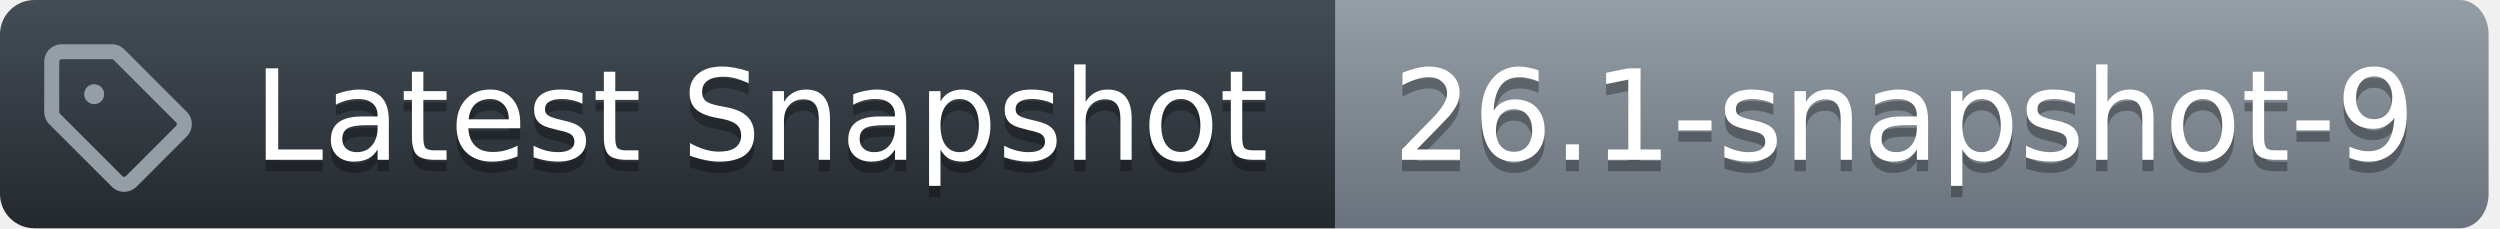
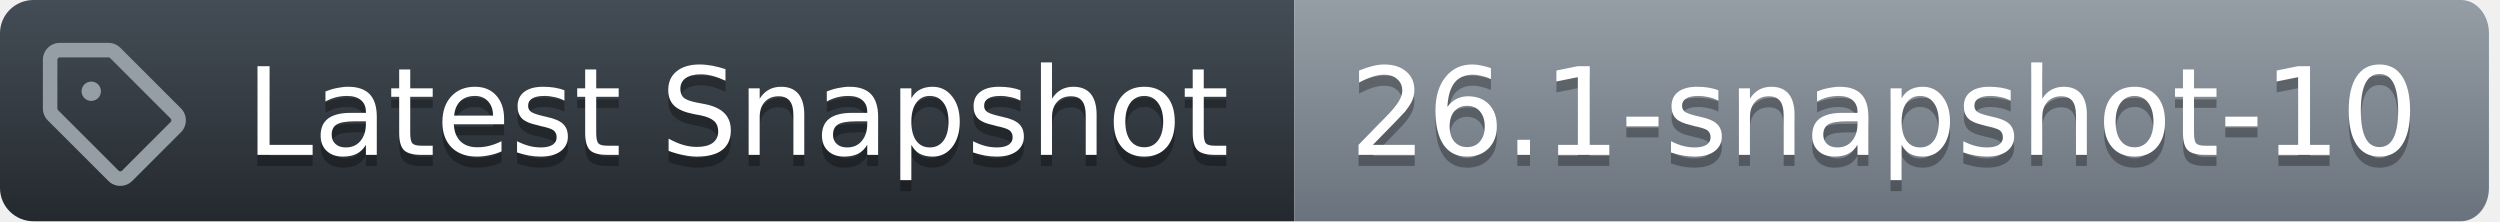
- <svg xmlns="http://www.w3.org/2000/svg" width="219" height="20">
+ <svg xmlns="http://www.w3.org/2000/svg" width="226" height="20">
  <defs>
    <linearGradient id="workflow-fill" x1="50%" y1="0%" x2="50%" y2="100%">
      <stop stop-color="#444D56" offset="0%" />
      <stop stop-color="#24292E" offset="100%" />
    </linearGradient>
    <linearGradient id="state-fill" x1="50%" y1="0%" x2="50%" y2="100%">
      <stop stop-color="#959DA5" offset="0%" />
      <stop stop-color="#6A737D" offset="100%" />
    </linearGradient>
  </defs>
  <g fill="none" fill-rule="evenodd">
    <g font-family="DejaVu Sans,Verdana,Geneva,sans-serif" font-size="11px">
      <path id="workflow_background" d="M0,3 C0,1.343 1.355,0 3.027,0 L117,0 L117,20 L3.027,20 C1.355,20 0,18.657 0,17 L0,3 Z" fill="url(#workflow-fill)" fill-rule="nonzero" />
      <text fill="#010101" fill-opacity=".3" aria-hidden="true">
        <tspan x="22.198" y="15">Latest Snapshot</tspan>
      </text>
      <text fill="#FFFFFF">
        <tspan x="22.198" y="14">Latest Snapshot</tspan>
      </text>
    </g>
    <g transform="translate(117)" font-family="DejaVu Sans,Verdana,Geneva,sans-serif" font-size="11px">
-       <path id="state_background" d="M0 0h98.47C99.869 0 101 1.343 101 3v14c0 1.657-1.132 3-2.53 3H0V0z" fill="url(#state-fill)" fill-rule="nonzero" />
+       <path id="state_background" d="M0 0h105.47C106.869 0 108 1.343 108 3v14c0 1.657-1.132 3-2.53 3H0V0z" fill="url(#state-fill)" fill-rule="nonzero" />
      <text fill="#010101" fill-opacity=".3" aria-hidden="true">
-         <tspan x="5" y="15">26.1-snapshot-9</tspan>
+         <tspan x="5" y="15">26.1-snapshot-10</tspan>
      </text>
      <text fill="#FFFFFF">
-         <tspan x="5" y="14">26.1-snapshot-9</tspan>
+         <tspan x="5" y="14">26.1-snapshot-10</tspan>
      </text>
    </g>
    <g transform="translate(3,3)" fill="#959DA5">
      <svg width="14" height="14" viewBox="0 0 16 16">
        <path d="M1 7.775V2.75C1 1.784 1.784 1 2.75 1h5.025c.464 0 .91.184 1.238.513l6.25 6.25a1.75 1.75 0 0 1 0 2.474l-5.026 5.026a1.75 1.75 0 0 1-2.474 0l-6.25-6.25A1.752 1.752 0 0 1 1 7.775Zm1.5 0c0 .066.026.13.073.177l6.25 6.25a.25.25 0 0 0 .354 0l5.025-5.025a.25.25 0 0 0 0-.354l-6.25-6.25a.25.25 0 0 0-.177-.073H2.75a.25.25 0 0 0-.25.25ZM6 5a1 1 0 1 1 0 2 1 1 0 0 1 0-2Z" />
      </svg>
    </g>
  </g>
</svg>
